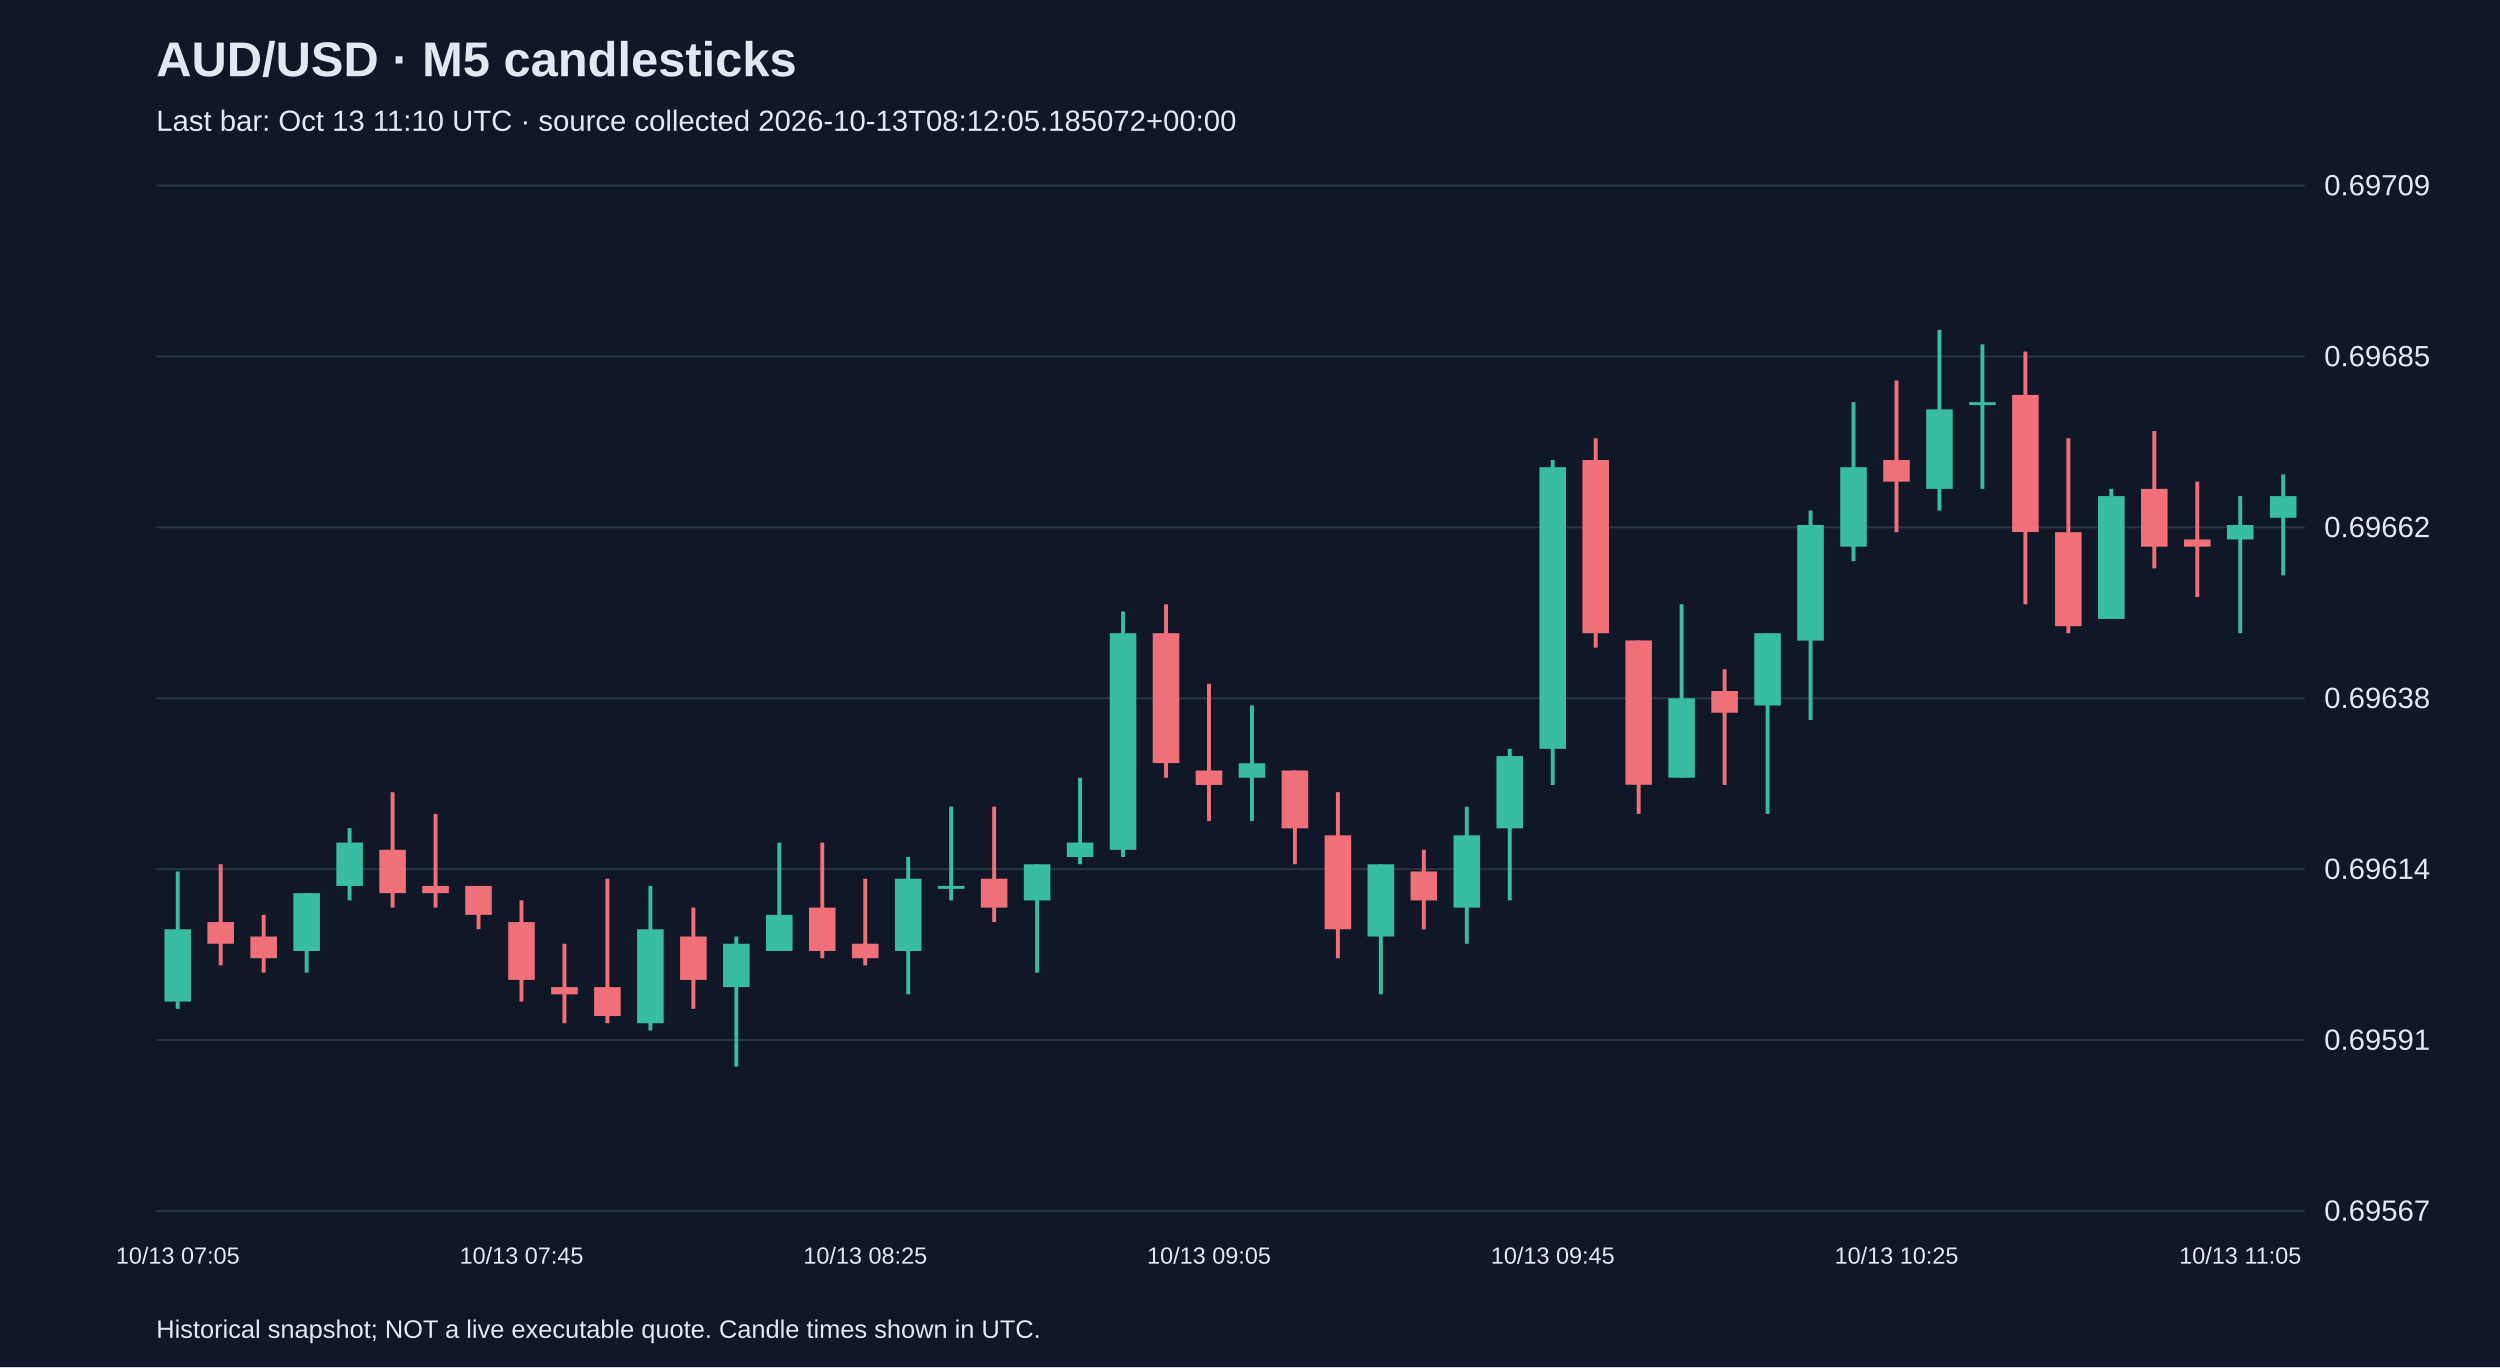
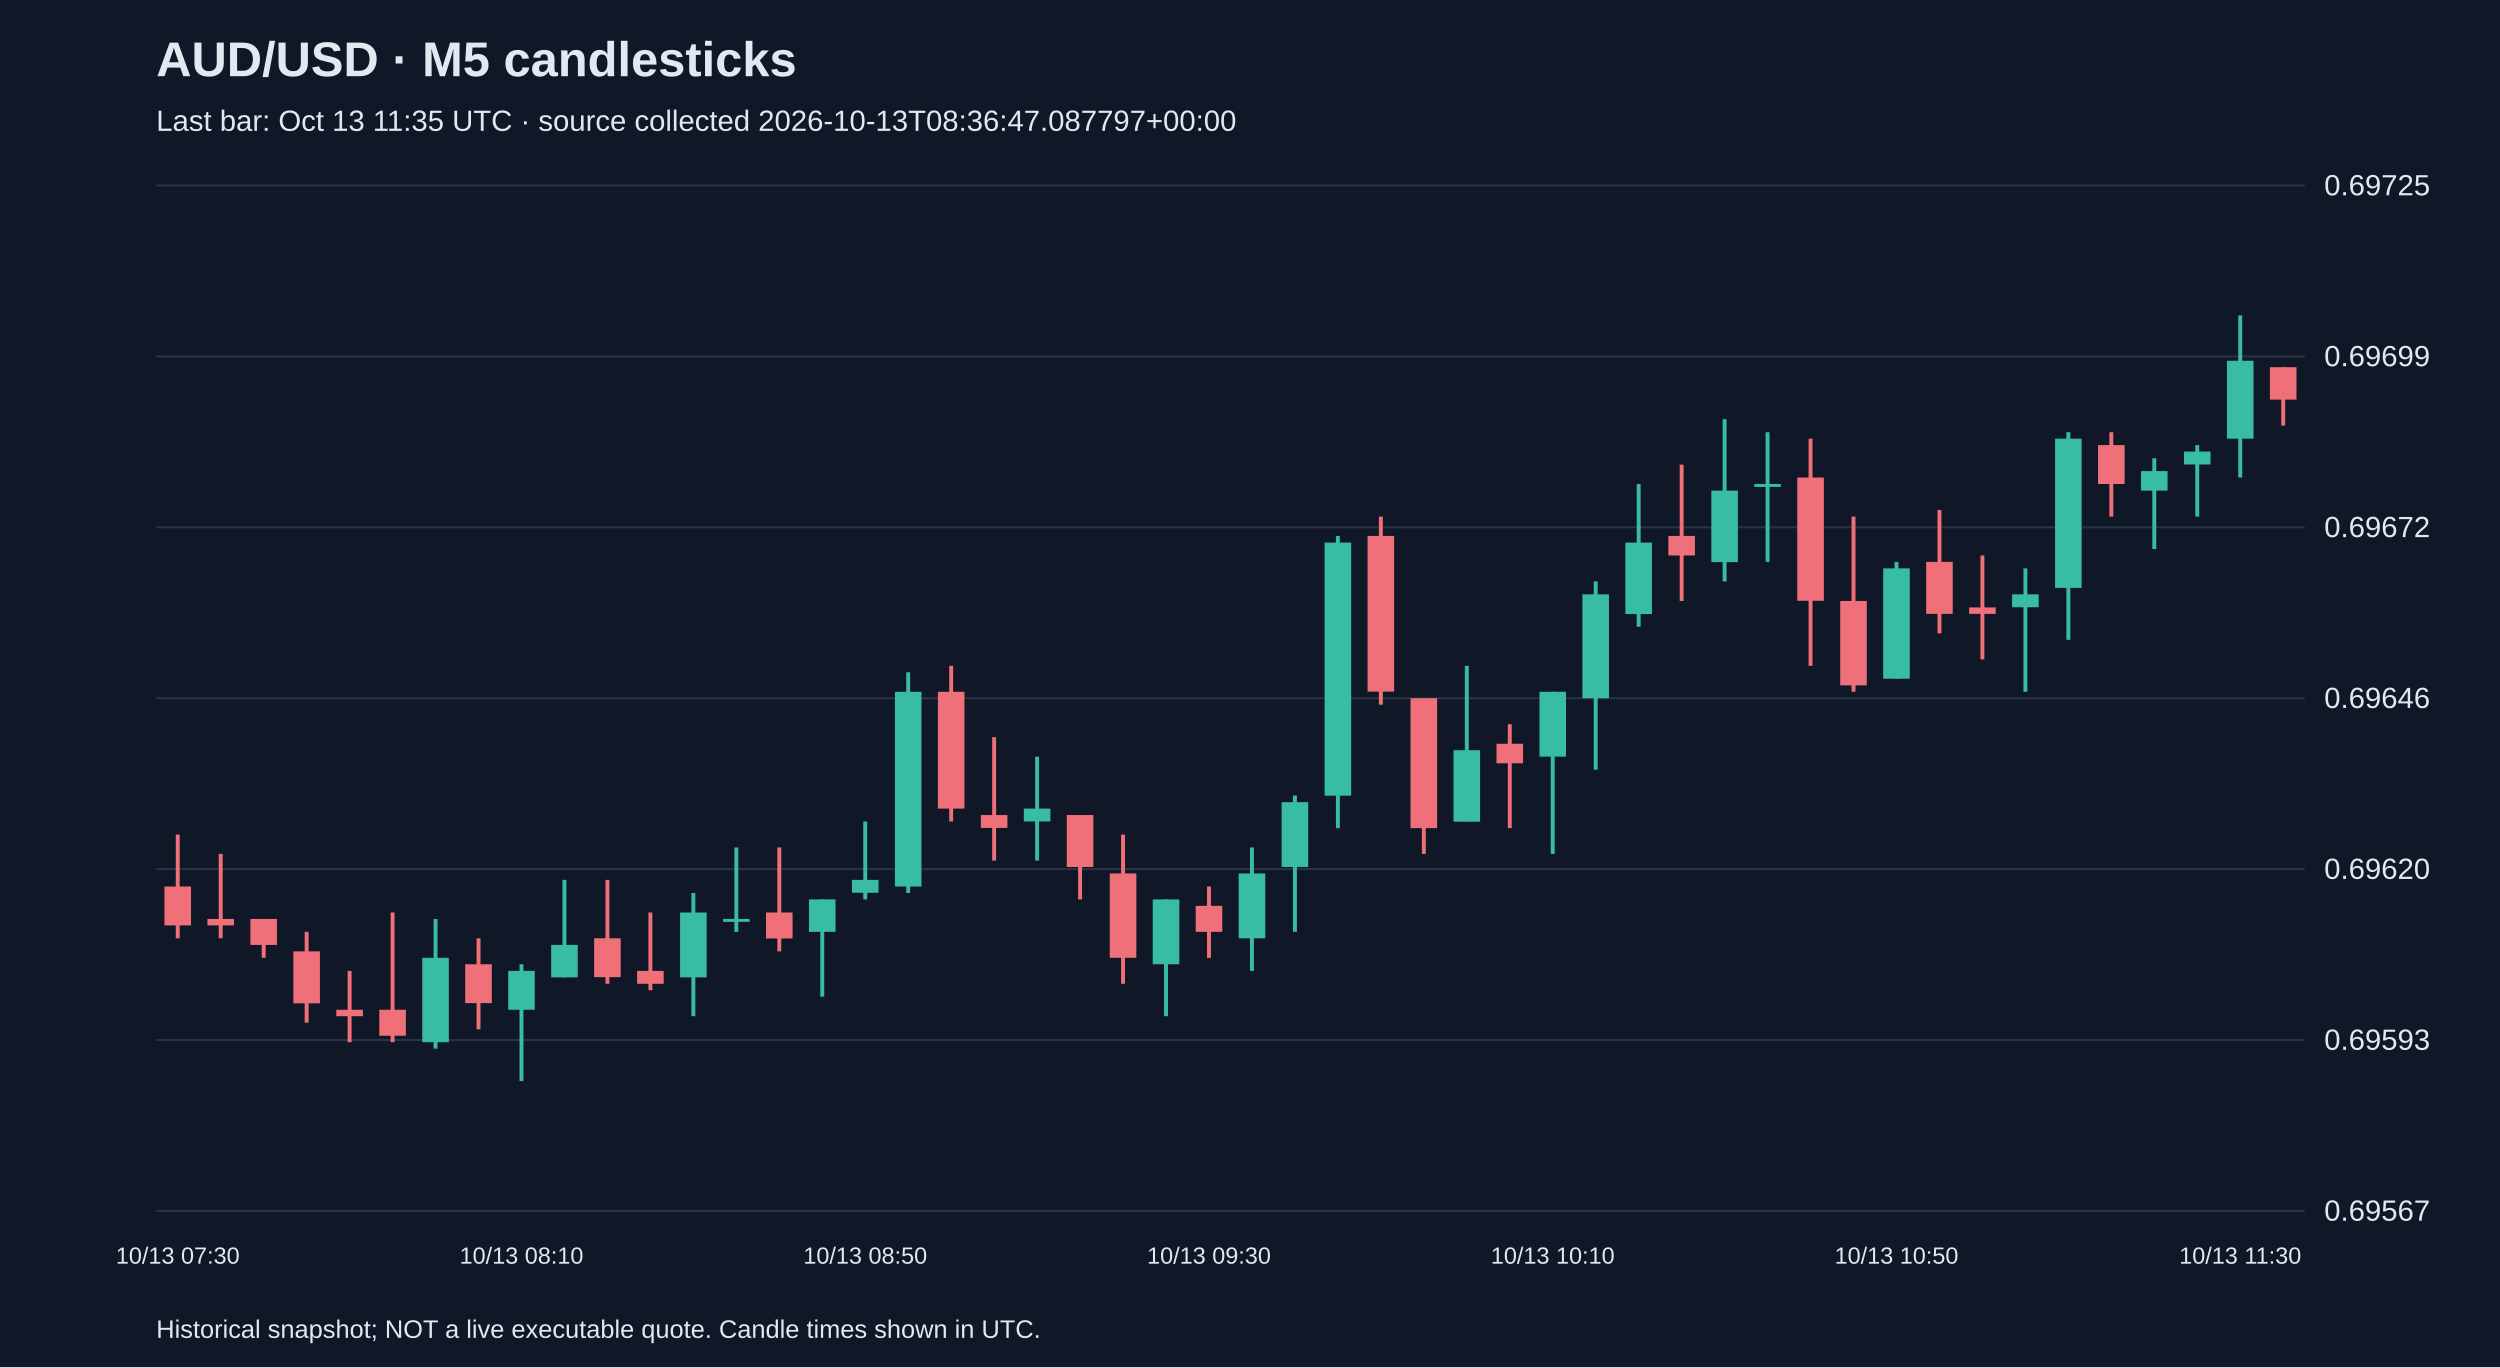
<svg xmlns="http://www.w3.org/2000/svg" viewBox="0 0 1280 700">
  <rect width="100%" height="100%" fill="#101827" />
  <style>text{font-family:Arial,sans-serif;fill:#e2e8f0}</style>
  <text x="80" y="39" font-size="25" font-weight="bold">AUD/USD · M5 candlesticks</text>
-   <text x="80" y="67" font-size="15" fill="#a6b1c5">Last bar: Oct 13 11:10 UTC · source collected 2026-10-13T08:12:05.185072+00:00</text>
+   <text x="80" y="67" font-size="15" fill="#a6b1c5">Last bar: Oct 13 11:35 UTC · source collected 2026-10-13T08:36:47.087797+00:00</text>
  <line x1="80" y1="620.0" x2="1180" y2="620.0" stroke="#283548" />
  <text x="1190" y="625.0" font-size="15">0.69567</text>
  <line x1="80" y1="532.5" x2="1180" y2="532.5" stroke="#283548" />
-   <text x="1190" y="537.5" font-size="15">0.69591</text>
+   <text x="1190" y="537.5" font-size="15">0.69593</text>
  <line x1="80" y1="445.0" x2="1180" y2="445.0" stroke="#283548" />
-   <text x="1190" y="450.0" font-size="15">0.69614</text>
+   <text x="1190" y="450.0" font-size="15">0.69620</text>
  <line x1="80" y1="357.5" x2="1180" y2="357.5" stroke="#283548" />
-   <text x="1190" y="362.5" font-size="15">0.69638</text>
+   <text x="1190" y="362.5" font-size="15">0.69646</text>
  <line x1="80" y1="270.0" x2="1180" y2="270.0" stroke="#283548" />
-   <text x="1190" y="275.0" font-size="15">0.69662</text>
+   <text x="1190" y="275.0" font-size="15">0.69672</text>
  <line x1="80" y1="182.5" x2="1180" y2="182.5" stroke="#283548" />
-   <text x="1190" y="187.5" font-size="15">0.69685</text>
+   <text x="1190" y="187.5" font-size="15">0.69699</text>
  <line x1="80" y1="95.0" x2="1180" y2="95.0" stroke="#283548" />
-   <text x="1190" y="100.0" font-size="15">0.69709</text>
-   <line x1="91.0" y1="446.2" x2="91.0" y2="516.5" stroke="#38bca2" stroke-width="2" />
-   <rect x="84.2" y="475.8" width="13.6" height="37.0" fill="#38bca2" />
-   <text x="91.0" y="647" text-anchor="middle" font-size="12">10/13 07:05</text>
-   <line x1="113.0" y1="442.5" x2="113.0" y2="494.3" stroke="#f07079" stroke-width="2" />
-   <rect x="106.2" y="472.1" width="13.6" height="11.1" fill="#f07079" />
-   <line x1="135.0" y1="468.4" x2="135.0" y2="498.0" stroke="#f07079" stroke-width="2" />
-   <rect x="128.2" y="479.5" width="13.6" height="11.1" fill="#f07079" />
-   <line x1="157.0" y1="457.3" x2="157.0" y2="498.0" stroke="#38bca2" stroke-width="2" />
-   <rect x="150.2" y="457.3" width="13.6" height="29.6" fill="#38bca2" />
-   <line x1="179.0" y1="424.0" x2="179.0" y2="461.0" stroke="#38bca2" stroke-width="2" />
-   <rect x="172.2" y="431.4" width="13.6" height="22.2" fill="#38bca2" />
-   <line x1="201.0" y1="405.6" x2="201.0" y2="464.7" stroke="#f07079" stroke-width="2" />
-   <rect x="194.2" y="435.1" width="13.6" height="22.2" fill="#f07079" />
-   <line x1="223.0" y1="416.7" x2="223.0" y2="464.7" stroke="#f07079" stroke-width="2" />
-   <rect x="216.2" y="453.6" width="13.6" height="3.7" fill="#f07079" />
-   <line x1="245.0" y1="453.6" x2="245.0" y2="475.8" stroke="#f07079" stroke-width="2" />
-   <rect x="238.2" y="453.6" width="13.6" height="14.8" fill="#f07079" />
-   <line x1="267.0" y1="461.0" x2="267.0" y2="512.8" stroke="#f07079" stroke-width="2" />
-   <rect x="260.2" y="472.1" width="13.6" height="29.6" fill="#f07079" />
-   <text x="267.0" y="647" text-anchor="middle" font-size="12">10/13 07:45</text>
-   <line x1="289.0" y1="483.2" x2="289.0" y2="523.9" stroke="#f07079" stroke-width="2" />
-   <rect x="282.2" y="505.4" width="13.6" height="3.7" fill="#f07079" />
-   <line x1="311.0" y1="449.9" x2="311.0" y2="523.9" stroke="#f07079" stroke-width="2" />
-   <rect x="304.2" y="505.4" width="13.6" height="14.8" fill="#f07079" />
-   <line x1="333.0" y1="453.6" x2="333.0" y2="527.6" stroke="#38bca2" stroke-width="2" />
-   <rect x="326.2" y="475.8" width="13.6" height="48.1" fill="#38bca2" />
-   <line x1="355.0" y1="464.7" x2="355.0" y2="516.5" stroke="#f07079" stroke-width="2" />
-   <rect x="348.2" y="479.5" width="13.6" height="22.2" fill="#f07079" />
-   <line x1="377.0" y1="479.5" x2="377.0" y2="546.1" stroke="#38bca2" stroke-width="2" />
-   <rect x="370.2" y="483.2" width="13.6" height="22.2" fill="#38bca2" />
-   <line x1="399.0" y1="431.4" x2="399.0" y2="486.9" stroke="#38bca2" stroke-width="2" />
-   <rect x="392.2" y="468.4" width="13.6" height="18.5" fill="#38bca2" />
-   <line x1="421.0" y1="431.4" x2="421.0" y2="490.6" stroke="#f07079" stroke-width="2" />
-   <rect x="414.2" y="464.7" width="13.6" height="22.2" fill="#f07079" />
-   <line x1="443.0" y1="449.9" x2="443.0" y2="494.3" stroke="#f07079" stroke-width="2" />
-   <rect x="436.2" y="483.2" width="13.6" height="7.4" fill="#f07079" />
-   <text x="443.0" y="647" text-anchor="middle" font-size="12">10/13 08:25</text>
-   <line x1="465.0" y1="438.8" x2="465.0" y2="509.1" stroke="#38bca2" stroke-width="2" />
-   <rect x="458.2" y="449.9" width="13.6" height="37.0" fill="#38bca2" />
-   <line x1="487.0" y1="413.0" x2="487.0" y2="461.0" stroke="#38bca2" stroke-width="2" />
-   <rect x="480.2" y="453.6" width="13.6" height="1.5" fill="#38bca2" />
-   <line x1="509.0" y1="413.0" x2="509.0" y2="472.1" stroke="#f07079" stroke-width="2" />
-   <rect x="502.2" y="449.9" width="13.6" height="14.8" fill="#f07079" />
-   <line x1="531.0" y1="442.5" x2="531.0" y2="498.0" stroke="#38bca2" stroke-width="2" />
-   <rect x="524.2" y="442.5" width="13.6" height="18.5" fill="#38bca2" />
-   <line x1="553.0" y1="398.2" x2="553.0" y2="442.5" stroke="#38bca2" stroke-width="2" />
-   <rect x="546.2" y="431.4" width="13.6" height="7.4" fill="#38bca2" />
-   <line x1="575.0" y1="313.1" x2="575.0" y2="438.8" stroke="#38bca2" stroke-width="2" />
-   <rect x="568.2" y="324.2" width="13.6" height="110.9" fill="#38bca2" />
-   <line x1="597.0" y1="309.4" x2="597.0" y2="398.2" stroke="#f07079" stroke-width="2" />
-   <rect x="590.2" y="324.2" width="13.6" height="66.5" fill="#f07079" />
-   <line x1="619.0" y1="350.1" x2="619.0" y2="420.4" stroke="#f07079" stroke-width="2" />
-   <rect x="612.2" y="394.5" width="13.6" height="7.4" fill="#f07079" />
-   <text x="619.0" y="647" text-anchor="middle" font-size="12">10/13 09:05</text>
-   <line x1="641.0" y1="361.2" x2="641.0" y2="420.4" stroke="#38bca2" stroke-width="2" />
-   <rect x="634.2" y="390.8" width="13.6" height="7.4" fill="#38bca2" />
-   <line x1="663.0" y1="394.5" x2="663.0" y2="442.5" stroke="#f07079" stroke-width="2" />
-   <rect x="656.2" y="394.5" width="13.6" height="29.6" fill="#f07079" />
-   <line x1="685.0" y1="405.6" x2="685.0" y2="490.6" stroke="#f07079" stroke-width="2" />
-   <rect x="678.2" y="427.7" width="13.6" height="48.1" fill="#f07079" />
-   <line x1="707.0" y1="442.5" x2="707.0" y2="509.1" stroke="#38bca2" stroke-width="2" />
-   <rect x="700.2" y="442.5" width="13.6" height="37.0" fill="#38bca2" />
-   <line x1="729.0" y1="435.1" x2="729.0" y2="475.8" stroke="#f07079" stroke-width="2" />
-   <rect x="722.2" y="446.2" width="13.6" height="14.8" fill="#f07079" />
-   <line x1="751.0" y1="413.0" x2="751.0" y2="483.2" stroke="#38bca2" stroke-width="2" />
-   <rect x="744.2" y="427.7" width="13.6" height="37.0" fill="#38bca2" />
-   <line x1="773.0" y1="383.4" x2="773.0" y2="461.0" stroke="#38bca2" stroke-width="2" />
-   <rect x="766.2" y="387.1" width="13.6" height="37.0" fill="#38bca2" />
-   <line x1="795.0" y1="235.5" x2="795.0" y2="401.9" stroke="#38bca2" stroke-width="2" />
-   <rect x="788.2" y="239.2" width="13.6" height="144.2" fill="#38bca2" />
-   <text x="795.0" y="647" text-anchor="middle" font-size="12">10/13 09:45</text>
-   <line x1="817.0" y1="224.4" x2="817.0" y2="331.6" stroke="#f07079" stroke-width="2" />
-   <rect x="810.2" y="235.5" width="13.6" height="88.7" fill="#f07079" />
-   <line x1="839.0" y1="327.9" x2="839.0" y2="416.7" stroke="#f07079" stroke-width="2" />
-   <rect x="832.2" y="327.9" width="13.6" height="73.9" fill="#f07079" />
-   <line x1="861.0" y1="309.4" x2="861.0" y2="398.2" stroke="#38bca2" stroke-width="2" />
-   <rect x="854.2" y="357.5" width="13.6" height="40.7" fill="#38bca2" />
-   <line x1="883.0" y1="342.7" x2="883.0" y2="401.9" stroke="#f07079" stroke-width="2" />
-   <rect x="876.2" y="353.8" width="13.6" height="11.1" fill="#f07079" />
-   <line x1="905.0" y1="324.2" x2="905.0" y2="416.7" stroke="#38bca2" stroke-width="2" />
-   <rect x="898.2" y="324.2" width="13.6" height="37.0" fill="#38bca2" />
-   <line x1="927.0" y1="261.4" x2="927.0" y2="368.6" stroke="#38bca2" stroke-width="2" />
-   <rect x="920.2" y="268.8" width="13.6" height="59.2" fill="#38bca2" />
-   <line x1="949.0" y1="205.9" x2="949.0" y2="287.3" stroke="#38bca2" stroke-width="2" />
-   <rect x="942.2" y="239.2" width="13.6" height="40.7" fill="#38bca2" />
-   <line x1="971.0" y1="194.8" x2="971.0" y2="272.5" stroke="#f07079" stroke-width="2" />
-   <rect x="964.2" y="235.5" width="13.6" height="11.1" fill="#f07079" />
-   <text x="971.0" y="647" text-anchor="middle" font-size="12">10/13 10:25</text>
-   <line x1="993.0" y1="168.9" x2="993.0" y2="261.4" stroke="#38bca2" stroke-width="2" />
-   <rect x="986.2" y="209.6" width="13.6" height="40.7" fill="#38bca2" />
-   <line x1="1015.0" y1="176.3" x2="1015.0" y2="250.3" stroke="#38bca2" stroke-width="2" />
-   <rect x="1008.2" y="205.9" width="13.6" height="1.5" fill="#38bca2" />
-   <line x1="1037.0" y1="180.0" x2="1037.0" y2="309.4" stroke="#f07079" stroke-width="2" />
-   <rect x="1030.2" y="202.2" width="13.6" height="70.2" fill="#f07079" />
-   <line x1="1059.0" y1="224.4" x2="1059.0" y2="324.2" stroke="#f07079" stroke-width="2" />
-   <rect x="1052.2" y="272.5" width="13.6" height="48.1" fill="#f07079" />
-   <line x1="1081.0" y1="250.3" x2="1081.0" y2="316.8" stroke="#38bca2" stroke-width="2" />
-   <rect x="1074.2" y="254.0" width="13.6" height="62.9" fill="#38bca2" />
-   <line x1="1103.0" y1="220.7" x2="1103.0" y2="291.0" stroke="#f07079" stroke-width="2" />
-   <rect x="1096.2" y="250.3" width="13.6" height="29.6" fill="#f07079" />
-   <line x1="1125.0" y1="246.6" x2="1125.0" y2="305.7" stroke="#f07079" stroke-width="2" />
-   <rect x="1118.2" y="276.2" width="13.6" height="3.7" fill="#f07079" />
-   <line x1="1147.0" y1="254.0" x2="1147.0" y2="324.2" stroke="#38bca2" stroke-width="2" />
-   <rect x="1140.2" y="268.8" width="13.6" height="7.4" fill="#38bca2" />
-   <text x="1147.0" y="647" text-anchor="middle" font-size="12">10/13 11:05</text>
-   <line x1="1169.0" y1="242.9" x2="1169.0" y2="294.6" stroke="#38bca2" stroke-width="2" />
-   <rect x="1162.2" y="254.0" width="13.6" height="11.1" fill="#38bca2" />
+   <text x="1190" y="100.0" font-size="15">0.69725</text>
+   <line x1="91.0" y1="427.3" x2="91.0" y2="480.4" stroke="#f07079" stroke-width="2" />
+   <rect x="84.2" y="453.9" width="13.6" height="19.9" fill="#f07079" />
+   <text x="91.0" y="647" text-anchor="middle" font-size="12">10/13 07:30</text>
+   <line x1="113.0" y1="437.2" x2="113.0" y2="480.4" stroke="#f07079" stroke-width="2" />
+   <rect x="106.2" y="470.5" width="13.6" height="3.3" fill="#f07079" />
+   <line x1="135.0" y1="470.5" x2="135.0" y2="490.4" stroke="#f07079" stroke-width="2" />
+   <rect x="128.2" y="470.5" width="13.6" height="13.3" fill="#f07079" />
+   <line x1="157.0" y1="477.1" x2="157.0" y2="523.6" stroke="#f07079" stroke-width="2" />
+   <rect x="150.2" y="487.1" width="13.6" height="26.6" fill="#f07079" />
+   <line x1="179.0" y1="497.1" x2="179.0" y2="533.6" stroke="#f07079" stroke-width="2" />
+   <rect x="172.2" y="517.0" width="13.6" height="3.3" fill="#f07079" />
+   <line x1="201.0" y1="467.2" x2="201.0" y2="533.6" stroke="#f07079" stroke-width="2" />
+   <rect x="194.2" y="517.0" width="13.6" height="13.3" fill="#f07079" />
+   <line x1="223.0" y1="470.5" x2="223.0" y2="536.9" stroke="#38bca2" stroke-width="2" />
+   <rect x="216.2" y="490.4" width="13.6" height="43.2" fill="#38bca2" />
+   <line x1="245.0" y1="480.4" x2="245.0" y2="527.0" stroke="#f07079" stroke-width="2" />
+   <rect x="238.2" y="493.7" width="13.6" height="19.9" fill="#f07079" />
+   <line x1="267.0" y1="493.7" x2="267.0" y2="553.5" stroke="#38bca2" stroke-width="2" />
+   <rect x="260.2" y="497.1" width="13.6" height="19.9" fill="#38bca2" />
+   <text x="267.0" y="647" text-anchor="middle" font-size="12">10/13 08:10</text>
+   <line x1="289.0" y1="450.5" x2="289.0" y2="500.4" stroke="#38bca2" stroke-width="2" />
+   <rect x="282.2" y="483.8" width="13.6" height="16.6" fill="#38bca2" />
+   <line x1="311.0" y1="450.5" x2="311.0" y2="503.7" stroke="#f07079" stroke-width="2" />
+   <rect x="304.2" y="480.4" width="13.6" height="19.9" fill="#f07079" />
+   <line x1="333.0" y1="467.2" x2="333.0" y2="507.0" stroke="#f07079" stroke-width="2" />
+   <rect x="326.2" y="497.1" width="13.6" height="6.6" fill="#f07079" />
+   <line x1="355.0" y1="457.2" x2="355.0" y2="520.3" stroke="#38bca2" stroke-width="2" />
+   <rect x="348.2" y="467.2" width="13.6" height="33.2" fill="#38bca2" />
+   <line x1="377.0" y1="433.9" x2="377.0" y2="477.1" stroke="#38bca2" stroke-width="2" />
+   <rect x="370.2" y="470.5" width="13.6" height="1.5" fill="#38bca2" />
+   <line x1="399.0" y1="433.9" x2="399.0" y2="487.1" stroke="#f07079" stroke-width="2" />
+   <rect x="392.2" y="467.2" width="13.6" height="13.3" fill="#f07079" />
+   <line x1="421.0" y1="460.5" x2="421.0" y2="510.3" stroke="#38bca2" stroke-width="2" />
+   <rect x="414.2" y="460.5" width="13.6" height="16.6" fill="#38bca2" />
+   <line x1="443.0" y1="420.6" x2="443.0" y2="460.5" stroke="#38bca2" stroke-width="2" />
+   <rect x="436.2" y="450.5" width="13.6" height="6.6" fill="#38bca2" />
+   <text x="443.0" y="647" text-anchor="middle" font-size="12">10/13 08:50</text>
+   <line x1="465.0" y1="344.2" x2="465.0" y2="457.2" stroke="#38bca2" stroke-width="2" />
+   <rect x="458.2" y="354.2" width="13.6" height="99.7" fill="#38bca2" />
+   <line x1="487.0" y1="340.9" x2="487.0" y2="420.6" stroke="#f07079" stroke-width="2" />
+   <rect x="480.2" y="354.2" width="13.6" height="59.8" fill="#f07079" />
+   <line x1="509.0" y1="377.4" x2="509.0" y2="440.6" stroke="#f07079" stroke-width="2" />
+   <rect x="502.2" y="417.3" width="13.6" height="6.6" fill="#f07079" />
+   <line x1="531.0" y1="387.4" x2="531.0" y2="440.6" stroke="#38bca2" stroke-width="2" />
+   <rect x="524.2" y="414.0" width="13.6" height="6.6" fill="#38bca2" />
+   <line x1="553.0" y1="417.3" x2="553.0" y2="460.5" stroke="#f07079" stroke-width="2" />
+   <rect x="546.2" y="417.3" width="13.6" height="26.6" fill="#f07079" />
+   <line x1="575.0" y1="427.3" x2="575.0" y2="503.7" stroke="#f07079" stroke-width="2" />
+   <rect x="568.2" y="447.2" width="13.6" height="43.2" fill="#f07079" />
+   <line x1="597.0" y1="460.5" x2="597.0" y2="520.3" stroke="#38bca2" stroke-width="2" />
+   <rect x="590.2" y="460.5" width="13.6" height="33.2" fill="#38bca2" />
+   <line x1="619.0" y1="453.9" x2="619.0" y2="490.4" stroke="#f07079" stroke-width="2" />
+   <rect x="612.2" y="463.8" width="13.6" height="13.3" fill="#f07079" />
+   <text x="619.0" y="647" text-anchor="middle" font-size="12">10/13 09:30</text>
+   <line x1="641.0" y1="433.9" x2="641.0" y2="497.1" stroke="#38bca2" stroke-width="2" />
+   <rect x="634.2" y="447.2" width="13.6" height="33.2" fill="#38bca2" />
+   <line x1="663.0" y1="407.3" x2="663.0" y2="477.1" stroke="#38bca2" stroke-width="2" />
+   <rect x="656.2" y="410.7" width="13.6" height="33.2" fill="#38bca2" />
+   <line x1="685.0" y1="274.4" x2="685.0" y2="424.0" stroke="#38bca2" stroke-width="2" />
+   <rect x="678.2" y="277.8" width="13.6" height="129.6" fill="#38bca2" />
+   <line x1="707.0" y1="264.5" x2="707.0" y2="360.8" stroke="#f07079" stroke-width="2" />
+   <rect x="700.2" y="274.4" width="13.6" height="79.7" fill="#f07079" />
+   <line x1="729.0" y1="357.5" x2="729.0" y2="437.2" stroke="#f07079" stroke-width="2" />
+   <rect x="722.2" y="357.5" width="13.6" height="66.5" fill="#f07079" />
+   <line x1="751.0" y1="340.9" x2="751.0" y2="420.6" stroke="#38bca2" stroke-width="2" />
+   <rect x="744.2" y="384.1" width="13.6" height="36.6" fill="#38bca2" />
+   <line x1="773.0" y1="370.8" x2="773.0" y2="424.0" stroke="#f07079" stroke-width="2" />
+   <rect x="766.2" y="380.8" width="13.6" height="10.0" fill="#f07079" />
+   <line x1="795.0" y1="354.2" x2="795.0" y2="437.2" stroke="#38bca2" stroke-width="2" />
+   <rect x="788.2" y="354.2" width="13.6" height="33.2" fill="#38bca2" />
+   <text x="795.0" y="647" text-anchor="middle" font-size="12">10/13 10:10</text>
+   <line x1="817.0" y1="297.7" x2="817.0" y2="394.1" stroke="#38bca2" stroke-width="2" />
+   <rect x="810.2" y="304.3" width="13.6" height="53.2" fill="#38bca2" />
+   <line x1="839.0" y1="247.8" x2="839.0" y2="320.9" stroke="#38bca2" stroke-width="2" />
+   <rect x="832.2" y="277.8" width="13.6" height="36.6" fill="#38bca2" />
+   <line x1="861.0" y1="237.9" x2="861.0" y2="307.7" stroke="#f07079" stroke-width="2" />
+   <rect x="854.2" y="274.4" width="13.6" height="10.0" fill="#f07079" />
+   <line x1="883.0" y1="214.6" x2="883.0" y2="297.7" stroke="#38bca2" stroke-width="2" />
+   <rect x="876.2" y="251.2" width="13.6" height="36.6" fill="#38bca2" />
+   <line x1="905.0" y1="221.3" x2="905.0" y2="287.7" stroke="#38bca2" stroke-width="2" />
+   <rect x="898.2" y="247.8" width="13.6" height="1.5" fill="#38bca2" />
+   <line x1="927.0" y1="224.6" x2="927.0" y2="340.9" stroke="#f07079" stroke-width="2" />
+   <rect x="920.2" y="244.5" width="13.6" height="63.1" fill="#f07079" />
+   <line x1="949.0" y1="264.5" x2="949.0" y2="354.2" stroke="#f07079" stroke-width="2" />
+   <rect x="942.2" y="307.7" width="13.6" height="43.2" fill="#f07079" />
+   <line x1="971.0" y1="287.7" x2="971.0" y2="347.5" stroke="#38bca2" stroke-width="2" />
+   <rect x="964.2" y="291.0" width="13.6" height="56.5" fill="#38bca2" />
+   <text x="971.0" y="647" text-anchor="middle" font-size="12">10/13 10:50</text>
+   <line x1="993.0" y1="261.1" x2="993.0" y2="324.3" stroke="#f07079" stroke-width="2" />
+   <rect x="986.2" y="287.7" width="13.6" height="26.6" fill="#f07079" />
+   <line x1="1015.0" y1="284.4" x2="1015.0" y2="337.6" stroke="#f07079" stroke-width="2" />
+   <rect x="1008.2" y="311.0" width="13.6" height="3.3" fill="#f07079" />
+   <line x1="1037.0" y1="291.0" x2="1037.0" y2="354.2" stroke="#38bca2" stroke-width="2" />
+   <rect x="1030.2" y="304.3" width="13.6" height="6.6" fill="#38bca2" />
+   <line x1="1059.0" y1="221.3" x2="1059.0" y2="327.6" stroke="#38bca2" stroke-width="2" />
+   <rect x="1052.2" y="224.6" width="13.6" height="76.4" fill="#38bca2" />
+   <line x1="1081.0" y1="221.3" x2="1081.0" y2="264.5" stroke="#f07079" stroke-width="2" />
+   <rect x="1074.2" y="227.9" width="13.6" height="19.9" fill="#f07079" />
+   <line x1="1103.0" y1="234.6" x2="1103.0" y2="281.1" stroke="#38bca2" stroke-width="2" />
+   <rect x="1096.2" y="241.2" width="13.6" height="10.0" fill="#38bca2" />
+   <line x1="1125.0" y1="227.9" x2="1125.0" y2="264.5" stroke="#38bca2" stroke-width="2" />
+   <rect x="1118.2" y="231.2" width="13.6" height="6.6" fill="#38bca2" />
+   <line x1="1147.0" y1="161.5" x2="1147.0" y2="244.5" stroke="#38bca2" stroke-width="2" />
+   <rect x="1140.2" y="184.7" width="13.6" height="39.9" fill="#38bca2" />
+   <text x="1147.0" y="647" text-anchor="middle" font-size="12">10/13 11:30</text>
+   <line x1="1169.0" y1="188.0" x2="1169.0" y2="217.9" stroke="#f07079" stroke-width="2" />
+   <rect x="1162.2" y="188.0" width="13.6" height="16.6" fill="#f07079" />
  <text x="80" y="685" font-size="13">Historical snapshot; NOT a live executable quote. Candle times shown in UTC.</text>
</svg>
